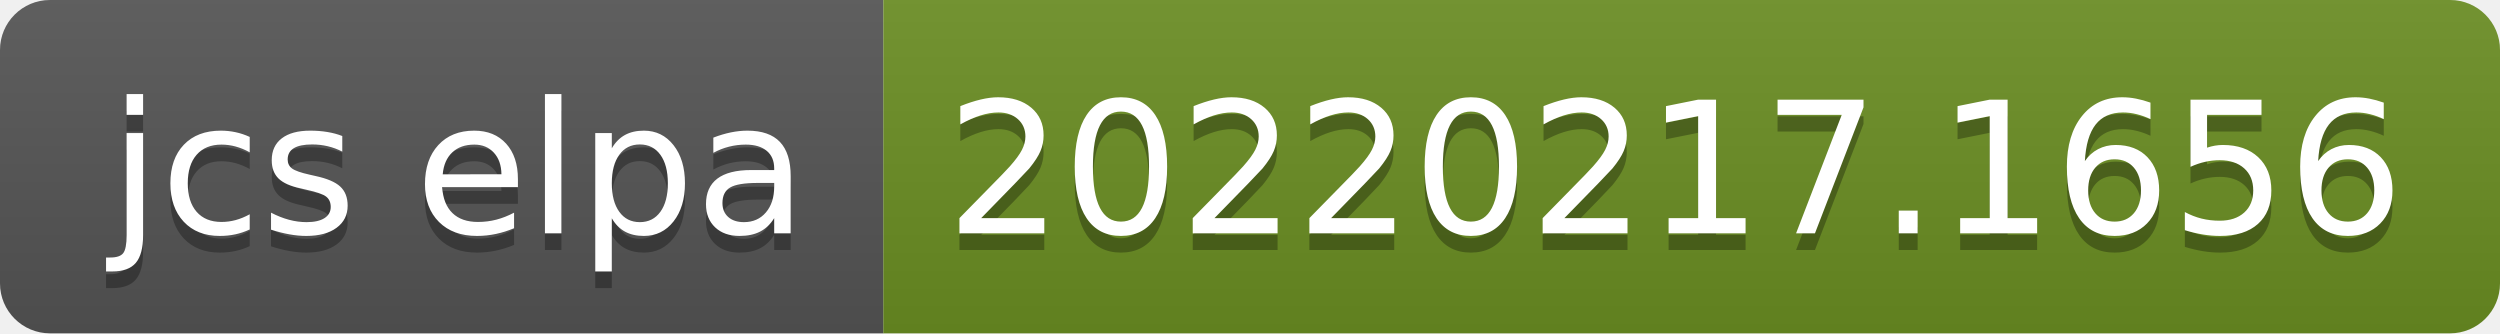
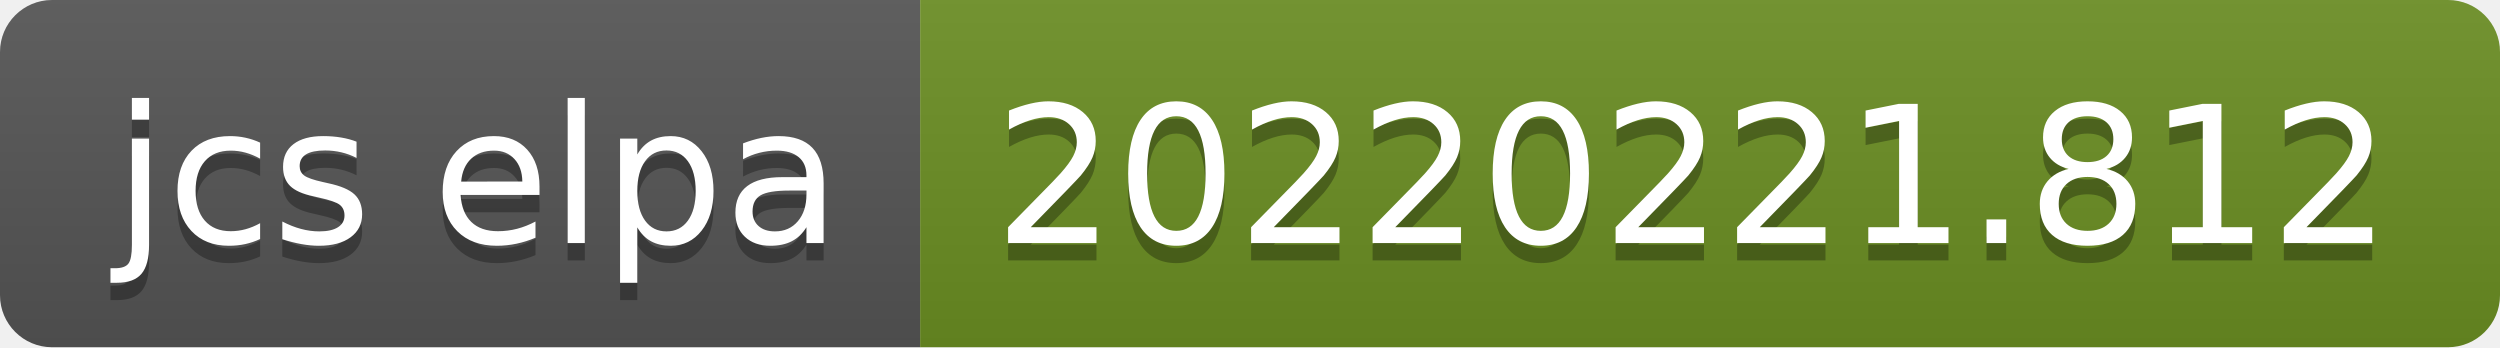
- <svg xmlns="http://www.w3.org/2000/svg" width="150" height="20" role="img" aria-label="jcs elpa: 20220217.1656">
+ <svg xmlns="http://www.w3.org/2000/svg" width="144" height="20" role="img" aria-label="jcs elpa: 20220221.812">
  <linearGradient id="s" x2="0" y2="100%">
    <stop offset="0" stop-color="#bbb" stop-opacity=".1" />
    <stop offset="1" stop-opacity=".1" />
  </linearGradient>
  <clipPath id="r">
-     <rect width="150" height="20" rx="3" fill="#fff" />
+     <rect width="144" height="20" rx="3" fill="#fff" />
  </clipPath>
  <g clip-path="url(#r)">
    <rect width="53" height="20" fill="#555" />
-     <rect x="53" width="97" height="20" fill="#6b8e23" />
-     <rect width="150" height="20" fill="url(#s)" />
+     <rect x="53" width="91" height="20" fill="#6b8e23" />
+     <rect width="144" height="20" fill="url(#s)" />
  </g>
  <g fill="#fff" text-anchor="middle" font-family="Verdana,Geneva,DejaVu Sans,sans-serif" text-rendering="geometricPrecision" font-size="110">
    <text aria-hidden="true" x="275" y="150" fill="#010101" fill-opacity=".3" transform="scale(.1)" textLength="430">jcs elpa</text>
    <text x="275" y="140" transform="scale(.1)" fill="#fff" textLength="430">jcs elpa</text>
-     <text aria-hidden="true" x="1005" y="150" fill="#010101" fill-opacity=".3" transform="scale(.1)" textLength="870">20220217.1656</text>
-     <text x="1005" y="140" transform="scale(.1)" fill="#fff" textLength="870">20220217.1656</text>
+     <text aria-hidden="true" x="975" y="150" fill="#010101" fill-opacity=".3" transform="scale(.1)" textLength="810">20220221.812</text>
+     <text x="975" y="140" transform="scale(.1)" fill="#fff" textLength="810">20220221.812</text>
  </g>
</svg>
